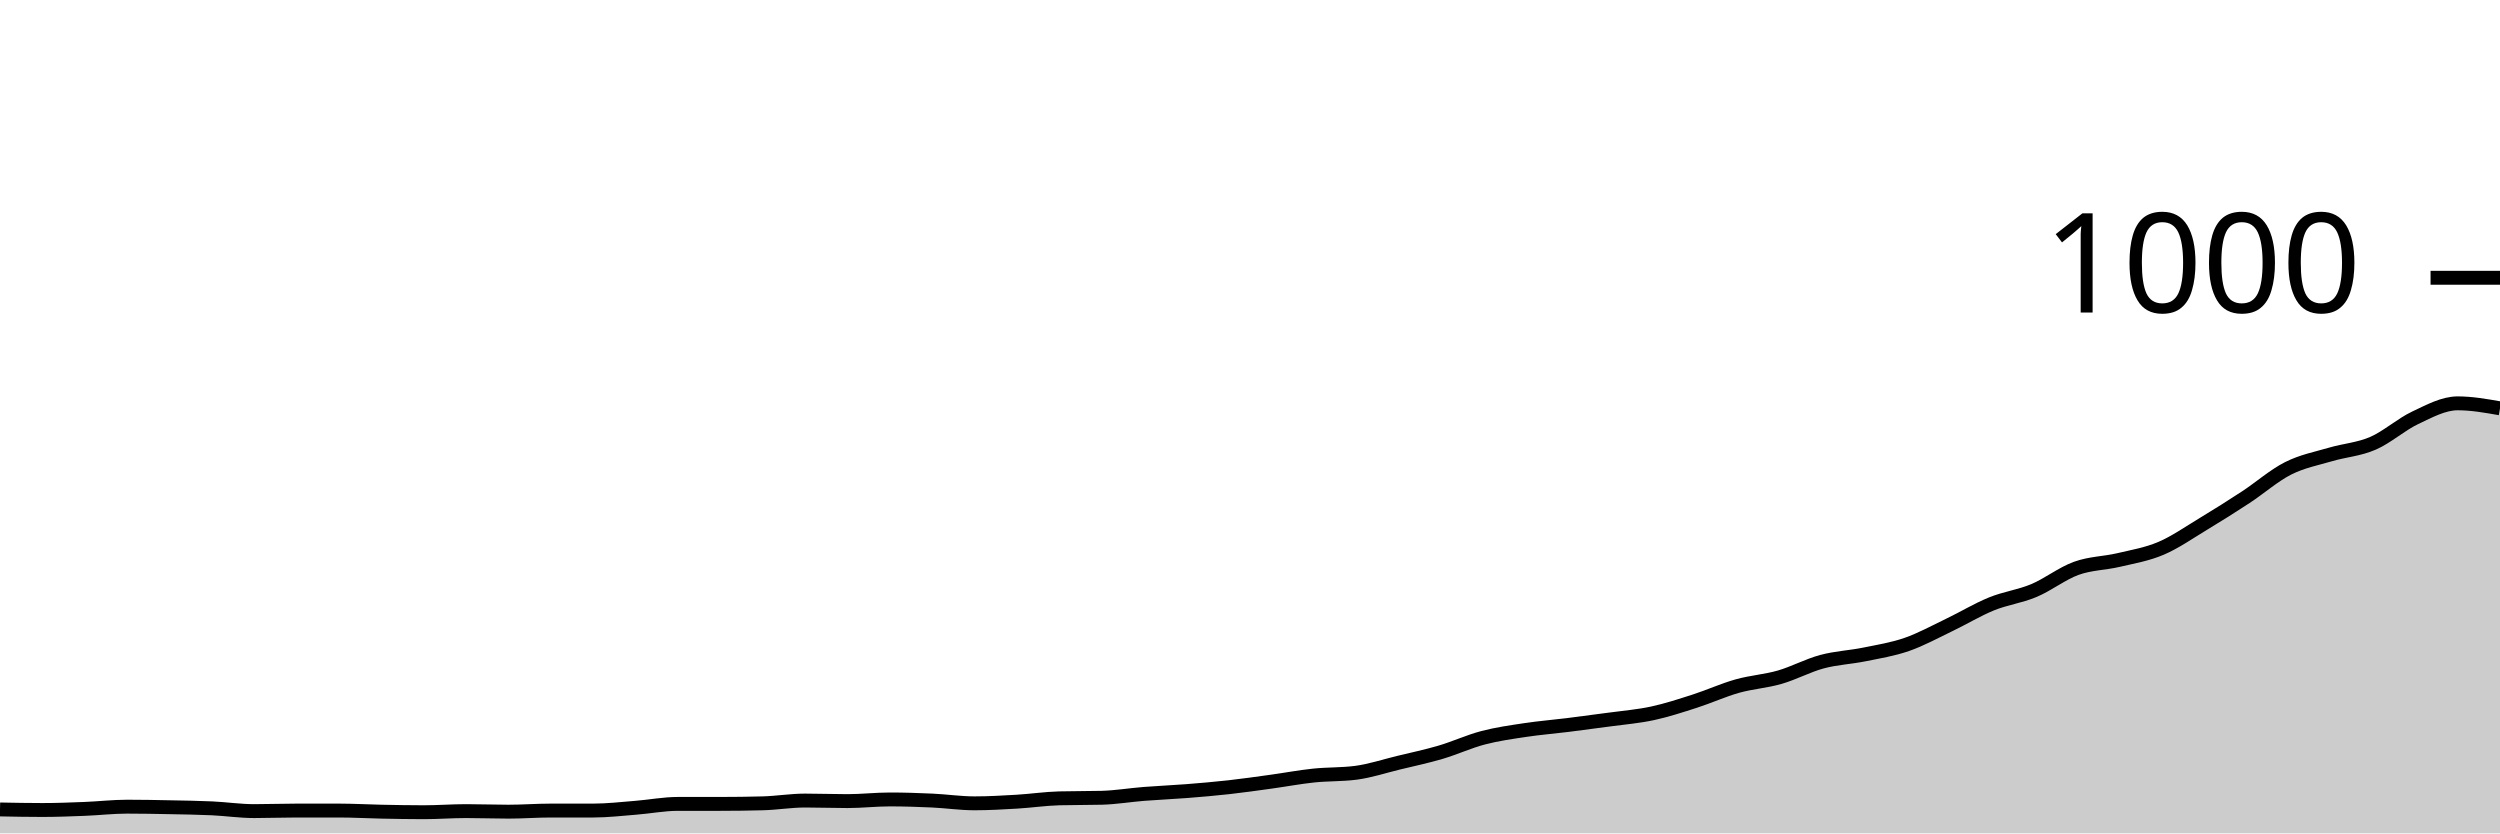
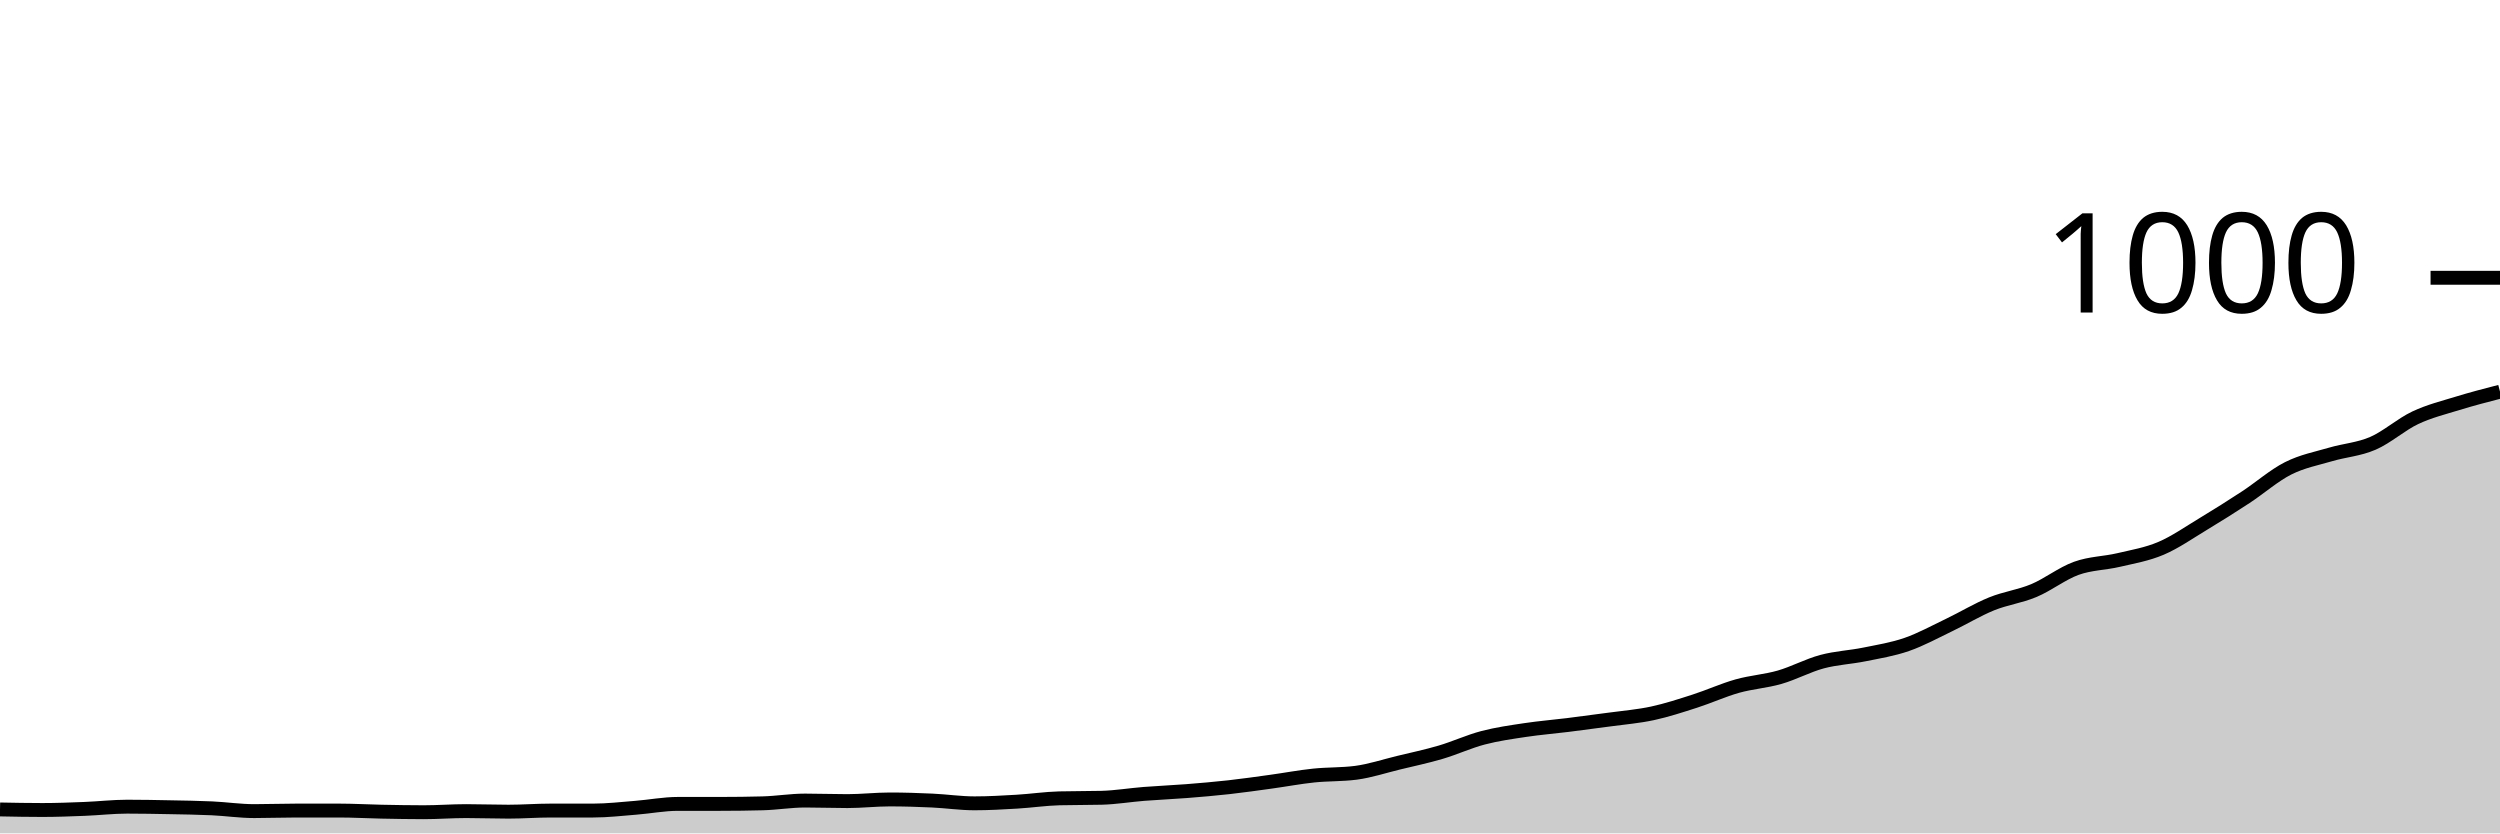
<svg xmlns="http://www.w3.org/2000/svg" viewBox="0 0 180 60">
  <g transform="translate(0,20)">
-     <path class="area" fill="rgba(0, 0, 0, 0.2)" d="M0,38.28C1.017,38.3,2.034,38.32,3.051,38.32C4.068,38.32,5.085,38.28,6.102,38.24C7.119,38.2,8.136,38.08,9.153,38.08C10.169,38.08,11.186,38.1,12.203,38.12C13.22,38.14,14.237,38.153,15.254,38.2C16.271,38.247,17.288,38.4,18.305,38.4C19.322,38.4,20.339,38.36,21.356,38.36C22.373,38.36,23.39,38.36,24.407,38.36C25.424,38.36,26.441,38.42,27.458,38.44C28.475,38.46,29.492,38.48,30.508,38.48C31.525,38.48,32.542,38.4,33.559,38.4C34.576,38.4,35.593,38.44,36.61,38.44C37.627,38.44,38.644,38.36,39.661,38.36C40.678,38.36,41.695,38.36,42.712,38.36C43.729,38.36,44.746,38.24,45.763,38.16C46.78,38.08,47.797,37.88,48.814,37.88C49.831,37.88,50.847,37.88,51.864,37.88C52.881,37.88,53.898,37.867,54.915,37.84C55.932,37.813,56.949,37.64,57.966,37.64C58.983,37.64,60,37.68,61.017,37.68C62.034,37.68,63.051,37.56,64.068,37.56C65.085,37.56,66.102,37.593,67.119,37.64C68.136,37.687,69.153,37.84,70.169,37.84C71.186,37.84,72.203,37.78,73.22,37.72C74.237,37.66,75.254,37.507,76.271,37.48C77.288,37.453,78.305,37.467,79.322,37.44C80.339,37.413,81.356,37.24,82.373,37.16C83.39,37.08,84.407,37.04,85.424,36.96C86.441,36.88,87.458,36.793,88.475,36.68C89.492,36.567,90.508,36.42,91.525,36.28C92.542,36.14,93.559,35.947,94.576,35.84C95.593,35.733,96.61,35.773,97.627,35.64C98.644,35.507,99.661,35.167,100.678,34.92C101.695,34.673,102.712,34.46,103.729,34.16C104.746,33.86,105.763,33.387,106.78,33.12C107.797,32.853,108.814,32.713,109.831,32.56C110.847,32.407,111.864,32.327,112.881,32.2C113.898,32.073,114.915,31.94,115.932,31.8C116.949,31.66,117.966,31.58,118.983,31.36C120,31.14,121.017,30.807,122.034,30.48C123.051,30.153,124.068,29.687,125.085,29.4C126.102,29.113,127.119,29.053,128.136,28.76C129.153,28.467,130.169,27.913,131.186,27.64C132.203,27.367,133.22,27.327,134.237,27.12C135.254,26.913,136.271,26.753,137.288,26.4C138.305,26.047,139.322,25.487,140.339,25C141.356,24.513,142.373,23.893,143.39,23.48C144.407,23.067,145.424,22.947,146.441,22.52C147.458,22.093,148.475,21.287,149.492,20.92C150.508,20.553,151.525,20.56,152.542,20.32C153.559,20.08,154.576,19.913,155.593,19.48C156.61,19.047,157.627,18.333,158.644,17.72C159.661,17.107,160.678,16.467,161.695,15.8C162.712,15.133,163.729,14.233,164.746,13.72C165.763,13.207,166.78,13.02,167.797,12.72C168.814,12.42,169.831,12.36,170.847,11.92C171.864,11.48,172.881,10.56,173.898,10.08C174.915,9.6,175.932,9.04,176.949,9.04C177.966,9.04,178.983,9.22,180,9.4L180,40C178.983,40,177.966,40,176.949,40C175.932,40,174.915,40,173.898,40C172.881,40,171.864,40,170.847,40C169.831,40,168.814,40,167.797,40C166.78,40,165.763,40,164.746,40C163.729,40,162.712,40,161.695,40C160.678,40,159.661,40,158.644,40C157.627,40,156.61,40,155.593,40C154.576,40,153.559,40,152.542,40C151.525,40,150.508,40,149.492,40C148.475,40,147.458,40,146.441,40C145.424,40,144.407,40,143.39,40C142.373,40,141.356,40,140.339,40C139.322,40,138.305,40,137.288,40C136.271,40,135.254,40,134.237,40C133.22,40,132.203,40,131.186,40C130.169,40,129.153,40,128.136,40C127.119,40,126.102,40,125.085,40C124.068,40,123.051,40,122.034,40C121.017,40,120,40,118.983,40C117.966,40,116.949,40,115.932,40C114.915,40,113.898,40,112.881,40C111.864,40,110.847,40,109.831,40C108.814,40,107.797,40,106.78,40C105.763,40,104.746,40,103.729,40C102.712,40,101.695,40,100.678,40C99.661,40,98.644,40,97.627,40C96.61,40,95.593,40,94.576,40C93.559,40,92.542,40,91.525,40C90.508,40,89.492,40,88.475,40C87.458,40,86.441,40,85.424,40C84.407,40,83.39,40,82.373,40C81.356,40,80.339,40,79.322,40C78.305,40,77.288,40,76.271,40C75.254,40,74.237,40,73.22,40C72.203,40,71.186,40,70.169,40C69.153,40,68.136,40,67.119,40C66.102,40,65.085,40,64.068,40C63.051,40,62.034,40,61.017,40C60,40,58.983,40,57.966,40C56.949,40,55.932,40,54.915,40C53.898,40,52.881,40,51.864,40C50.847,40,49.831,40,48.814,40C47.797,40,46.78,40,45.763,40C44.746,40,43.729,40,42.712,40C41.695,40,40.678,40,39.661,40C38.644,40,37.627,40,36.61,40C35.593,40,34.576,40,33.559,40C32.542,40,31.525,40,30.508,40C29.492,40,28.475,40,27.458,40C26.441,40,25.424,40,24.407,40C23.39,40,22.373,40,21.356,40C20.339,40,19.322,40,18.305,40C17.288,40,16.271,40,15.254,40C14.237,40,13.22,40,12.203,40C11.186,40,10.169,40,9.153,40C8.136,40,7.119,40,6.102,40C5.085,40,4.068,40,3.051,40C2.034,40,1.017,40,0,40Z" />
-     <path class="line" stroke="black" fill="none" d="M0,38.28C1.017,38.3,2.034,38.32,3.051,38.32C4.068,38.32,5.085,38.28,6.102,38.24C7.119,38.2,8.136,38.08,9.153,38.08C10.169,38.08,11.186,38.1,12.203,38.12C13.22,38.14,14.237,38.153,15.254,38.2C16.271,38.247,17.288,38.4,18.305,38.4C19.322,38.4,20.339,38.36,21.356,38.36C22.373,38.36,23.39,38.36,24.407,38.36C25.424,38.36,26.441,38.42,27.458,38.44C28.475,38.46,29.492,38.48,30.508,38.48C31.525,38.48,32.542,38.4,33.559,38.4C34.576,38.4,35.593,38.44,36.61,38.44C37.627,38.44,38.644,38.36,39.661,38.36C40.678,38.36,41.695,38.36,42.712,38.36C43.729,38.36,44.746,38.24,45.763,38.16C46.78,38.08,47.797,37.88,48.814,37.88C49.831,37.88,50.847,37.88,51.864,37.88C52.881,37.88,53.898,37.867,54.915,37.84C55.932,37.813,56.949,37.64,57.966,37.64C58.983,37.64,60,37.68,61.017,37.68C62.034,37.68,63.051,37.56,64.068,37.56C65.085,37.56,66.102,37.593,67.119,37.64C68.136,37.687,69.153,37.84,70.169,37.84C71.186,37.84,72.203,37.78,73.22,37.72C74.237,37.66,75.254,37.507,76.271,37.48C77.288,37.453,78.305,37.467,79.322,37.44C80.339,37.413,81.356,37.24,82.373,37.16C83.39,37.08,84.407,37.04,85.424,36.96C86.441,36.88,87.458,36.793,88.475,36.68C89.492,36.567,90.508,36.42,91.525,36.28C92.542,36.14,93.559,35.947,94.576,35.84C95.593,35.733,96.61,35.773,97.627,35.64C98.644,35.507,99.661,35.167,100.678,34.92C101.695,34.673,102.712,34.46,103.729,34.16C104.746,33.86,105.763,33.387,106.78,33.12C107.797,32.853,108.814,32.713,109.831,32.56C110.847,32.407,111.864,32.327,112.881,32.2C113.898,32.073,114.915,31.94,115.932,31.8C116.949,31.66,117.966,31.58,118.983,31.36C120,31.14,121.017,30.807,122.034,30.48C123.051,30.153,124.068,29.687,125.085,29.4C126.102,29.113,127.119,29.053,128.136,28.76C129.153,28.467,130.169,27.913,131.186,27.64C132.203,27.367,133.22,27.327,134.237,27.12C135.254,26.913,136.271,26.753,137.288,26.4C138.305,26.047,139.322,25.487,140.339,25C141.356,24.513,142.373,23.893,143.39,23.48C144.407,23.067,145.424,22.947,146.441,22.52C147.458,22.093,148.475,21.287,149.492,20.92C150.508,20.553,151.525,20.56,152.542,20.32C153.559,20.08,154.576,19.913,155.593,19.48C156.61,19.047,157.627,18.333,158.644,17.72C159.661,17.107,160.678,16.467,161.695,15.8C162.712,15.133,163.729,14.233,164.746,13.72C165.763,13.207,166.78,13.02,167.797,12.72C168.814,12.42,169.831,12.36,170.847,11.92C171.864,11.48,172.881,10.56,173.898,10.08C174.915,9.6,175.932,9.04,176.949,9.04C177.966,9.04,178.983,9.22,180,9.4" />
+     <path class="area" fill="rgba(0, 0, 0, 0.2)" d="M0,38.28C1.017,38.3,2.034,38.32,3.051,38.32C4.068,38.32,5.085,38.28,6.102,38.24C7.119,38.2,8.136,38.08,9.153,38.08C10.169,38.08,11.186,38.1,12.203,38.12C13.22,38.14,14.237,38.153,15.254,38.2C16.271,38.247,17.288,38.4,18.305,38.4C19.322,38.4,20.339,38.36,21.356,38.36C22.373,38.36,23.39,38.36,24.407,38.36C25.424,38.36,26.441,38.42,27.458,38.44C28.475,38.46,29.492,38.48,30.508,38.48C31.525,38.48,32.542,38.4,33.559,38.4C34.576,38.4,35.593,38.44,36.61,38.44C37.627,38.44,38.644,38.36,39.661,38.36C40.678,38.36,41.695,38.36,42.712,38.36C43.729,38.36,44.746,38.24,45.763,38.16C46.78,38.08,47.797,37.88,48.814,37.88C49.831,37.88,50.847,37.88,51.864,37.88C52.881,37.88,53.898,37.867,54.915,37.84C55.932,37.813,56.949,37.64,57.966,37.64C58.983,37.64,60,37.68,61.017,37.68C62.034,37.68,63.051,37.56,64.068,37.56C65.085,37.56,66.102,37.593,67.119,37.64C68.136,37.687,69.153,37.84,70.169,37.84C71.186,37.84,72.203,37.78,73.22,37.72C74.237,37.66,75.254,37.507,76.271,37.48C77.288,37.453,78.305,37.467,79.322,37.44C80.339,37.413,81.356,37.24,82.373,37.16C83.39,37.08,84.407,37.04,85.424,36.96C86.441,36.88,87.458,36.793,88.475,36.68C89.492,36.567,90.508,36.42,91.525,36.28C92.542,36.14,93.559,35.947,94.576,35.84C95.593,35.733,96.61,35.773,97.627,35.64C98.644,35.507,99.661,35.167,100.678,34.92C101.695,34.673,102.712,34.46,103.729,34.16C104.746,33.86,105.763,33.387,106.78,33.12C107.797,32.853,108.814,32.713,109.831,32.56C110.847,32.407,111.864,32.327,112.881,32.2C113.898,32.073,114.915,31.94,115.932,31.8C116.949,31.66,117.966,31.58,118.983,31.36C120,31.14,121.017,30.807,122.034,30.48C123.051,30.153,124.068,29.687,125.085,29.4C126.102,29.113,127.119,29.053,128.136,28.76C129.153,28.467,130.169,27.913,131.186,27.64C132.203,27.367,133.22,27.327,134.237,27.12C135.254,26.913,136.271,26.753,137.288,26.4C138.305,26.047,139.322,25.487,140.339,25C141.356,24.513,142.373,23.893,143.39,23.48C144.407,23.067,145.424,22.947,146.441,22.52C147.458,22.093,148.475,21.287,149.492,20.92C150.508,20.553,151.525,20.56,152.542,20.32C153.559,20.08,154.576,19.913,155.593,19.48C156.61,19.047,157.627,18.333,158.644,17.72C159.661,17.107,160.678,16.467,161.695,15.8C162.712,15.133,163.729,14.233,164.746,13.72C165.763,13.207,166.78,13.02,167.797,12.72C168.814,12.42,169.831,12.36,170.847,11.92C171.864,11.48,172.881,10.56,173.898,10.08C174.915,9.6,175.932,9.353,176.949,9.04C177.966,8.727,178.983,8.463,180,8.2L180,40C178.983,40,177.966,40,176.949,40C175.932,40,174.915,40,173.898,40C172.881,40,171.864,40,170.847,40C169.831,40,168.814,40,167.797,40C166.78,40,165.763,40,164.746,40C163.729,40,162.712,40,161.695,40C160.678,40,159.661,40,158.644,40C157.627,40,156.61,40,155.593,40C154.576,40,153.559,40,152.542,40C151.525,40,150.508,40,149.492,40C148.475,40,147.458,40,146.441,40C145.424,40,144.407,40,143.39,40C142.373,40,141.356,40,140.339,40C139.322,40,138.305,40,137.288,40C136.271,40,135.254,40,134.237,40C133.22,40,132.203,40,131.186,40C130.169,40,129.153,40,128.136,40C127.119,40,126.102,40,125.085,40C124.068,40,123.051,40,122.034,40C121.017,40,120,40,118.983,40C117.966,40,116.949,40,115.932,40C114.915,40,113.898,40,112.881,40C111.864,40,110.847,40,109.831,40C108.814,40,107.797,40,106.78,40C105.763,40,104.746,40,103.729,40C102.712,40,101.695,40,100.678,40C99.661,40,98.644,40,97.627,40C96.61,40,95.593,40,94.576,40C93.559,40,92.542,40,91.525,40C90.508,40,89.492,40,88.475,40C87.458,40,86.441,40,85.424,40C84.407,40,83.39,40,82.373,40C81.356,40,80.339,40,79.322,40C78.305,40,77.288,40,76.271,40C75.254,40,74.237,40,73.22,40C72.203,40,71.186,40,70.169,40C69.153,40,68.136,40,67.119,40C66.102,40,65.085,40,64.068,40C63.051,40,62.034,40,61.017,40C60,40,58.983,40,57.966,40C56.949,40,55.932,40,54.915,40C53.898,40,52.881,40,51.864,40C50.847,40,49.831,40,48.814,40C47.797,40,46.78,40,45.763,40C44.746,40,43.729,40,42.712,40C41.695,40,40.678,40,39.661,40C38.644,40,37.627,40,36.61,40C35.593,40,34.576,40,33.559,40C32.542,40,31.525,40,30.508,40C29.492,40,28.475,40,27.458,40C26.441,40,25.424,40,24.407,40C23.39,40,22.373,40,21.356,40C20.339,40,19.322,40,18.305,40C17.288,40,16.271,40,15.254,40C14.237,40,13.22,40,12.203,40C11.186,40,10.169,40,9.153,40C8.136,40,7.119,40,6.102,40C5.085,40,4.068,40,3.051,40C2.034,40,1.017,40,0,40Z" />
+     <path class="line" stroke="black" fill="none" d="M0,38.28C1.017,38.3,2.034,38.32,3.051,38.32C4.068,38.32,5.085,38.28,6.102,38.24C7.119,38.2,8.136,38.08,9.153,38.08C10.169,38.08,11.186,38.1,12.203,38.12C13.22,38.14,14.237,38.153,15.254,38.2C16.271,38.247,17.288,38.4,18.305,38.4C19.322,38.4,20.339,38.36,21.356,38.36C22.373,38.36,23.39,38.36,24.407,38.36C25.424,38.36,26.441,38.42,27.458,38.44C28.475,38.46,29.492,38.48,30.508,38.48C31.525,38.48,32.542,38.4,33.559,38.4C34.576,38.4,35.593,38.44,36.61,38.44C37.627,38.44,38.644,38.36,39.661,38.36C40.678,38.36,41.695,38.36,42.712,38.36C43.729,38.36,44.746,38.24,45.763,38.16C46.78,38.08,47.797,37.88,48.814,37.88C49.831,37.88,50.847,37.88,51.864,37.88C52.881,37.88,53.898,37.867,54.915,37.84C55.932,37.813,56.949,37.64,57.966,37.64C58.983,37.64,60,37.68,61.017,37.68C62.034,37.68,63.051,37.56,64.068,37.56C65.085,37.56,66.102,37.593,67.119,37.64C68.136,37.687,69.153,37.84,70.169,37.84C71.186,37.84,72.203,37.78,73.22,37.72C74.237,37.66,75.254,37.507,76.271,37.48C77.288,37.453,78.305,37.467,79.322,37.44C80.339,37.413,81.356,37.24,82.373,37.16C83.39,37.08,84.407,37.04,85.424,36.96C86.441,36.88,87.458,36.793,88.475,36.68C89.492,36.567,90.508,36.42,91.525,36.28C92.542,36.14,93.559,35.947,94.576,35.84C95.593,35.733,96.61,35.773,97.627,35.64C98.644,35.507,99.661,35.167,100.678,34.92C101.695,34.673,102.712,34.46,103.729,34.16C104.746,33.86,105.763,33.387,106.78,33.12C107.797,32.853,108.814,32.713,109.831,32.56C110.847,32.407,111.864,32.327,112.881,32.2C113.898,32.073,114.915,31.94,115.932,31.8C116.949,31.66,117.966,31.58,118.983,31.36C120,31.14,121.017,30.807,122.034,30.48C123.051,30.153,124.068,29.687,125.085,29.4C126.102,29.113,127.119,29.053,128.136,28.76C129.153,28.467,130.169,27.913,131.186,27.64C132.203,27.367,133.22,27.327,134.237,27.12C135.254,26.913,136.271,26.753,137.288,26.4C138.305,26.047,139.322,25.487,140.339,25C141.356,24.513,142.373,23.893,143.39,23.48C144.407,23.067,145.424,22.947,146.441,22.52C147.458,22.093,148.475,21.287,149.492,20.92C150.508,20.553,151.525,20.56,152.542,20.32C153.559,20.08,154.576,19.913,155.593,19.48C156.61,19.047,157.627,18.333,158.644,17.72C159.661,17.107,160.678,16.467,161.695,15.8C162.712,15.133,163.729,14.233,164.746,13.72C165.763,13.207,166.78,13.02,167.797,12.72C168.814,12.42,169.831,12.36,170.847,11.92C171.864,11.48,172.881,10.56,173.898,10.08C174.915,9.6,175.932,9.353,176.949,9.04C177.966,8.727,178.983,8.463,180,8.2" />
    <path class="axis-ceiling" stroke-width="1" stroke="black" fill="none" d="M175,0L180,0" />
    <text class="axis-ceiling-label" font-family="sans-serif" text-anchor="end" font-size="10px" x="170" y="2.5">1000</text>
  </g>
</svg>
